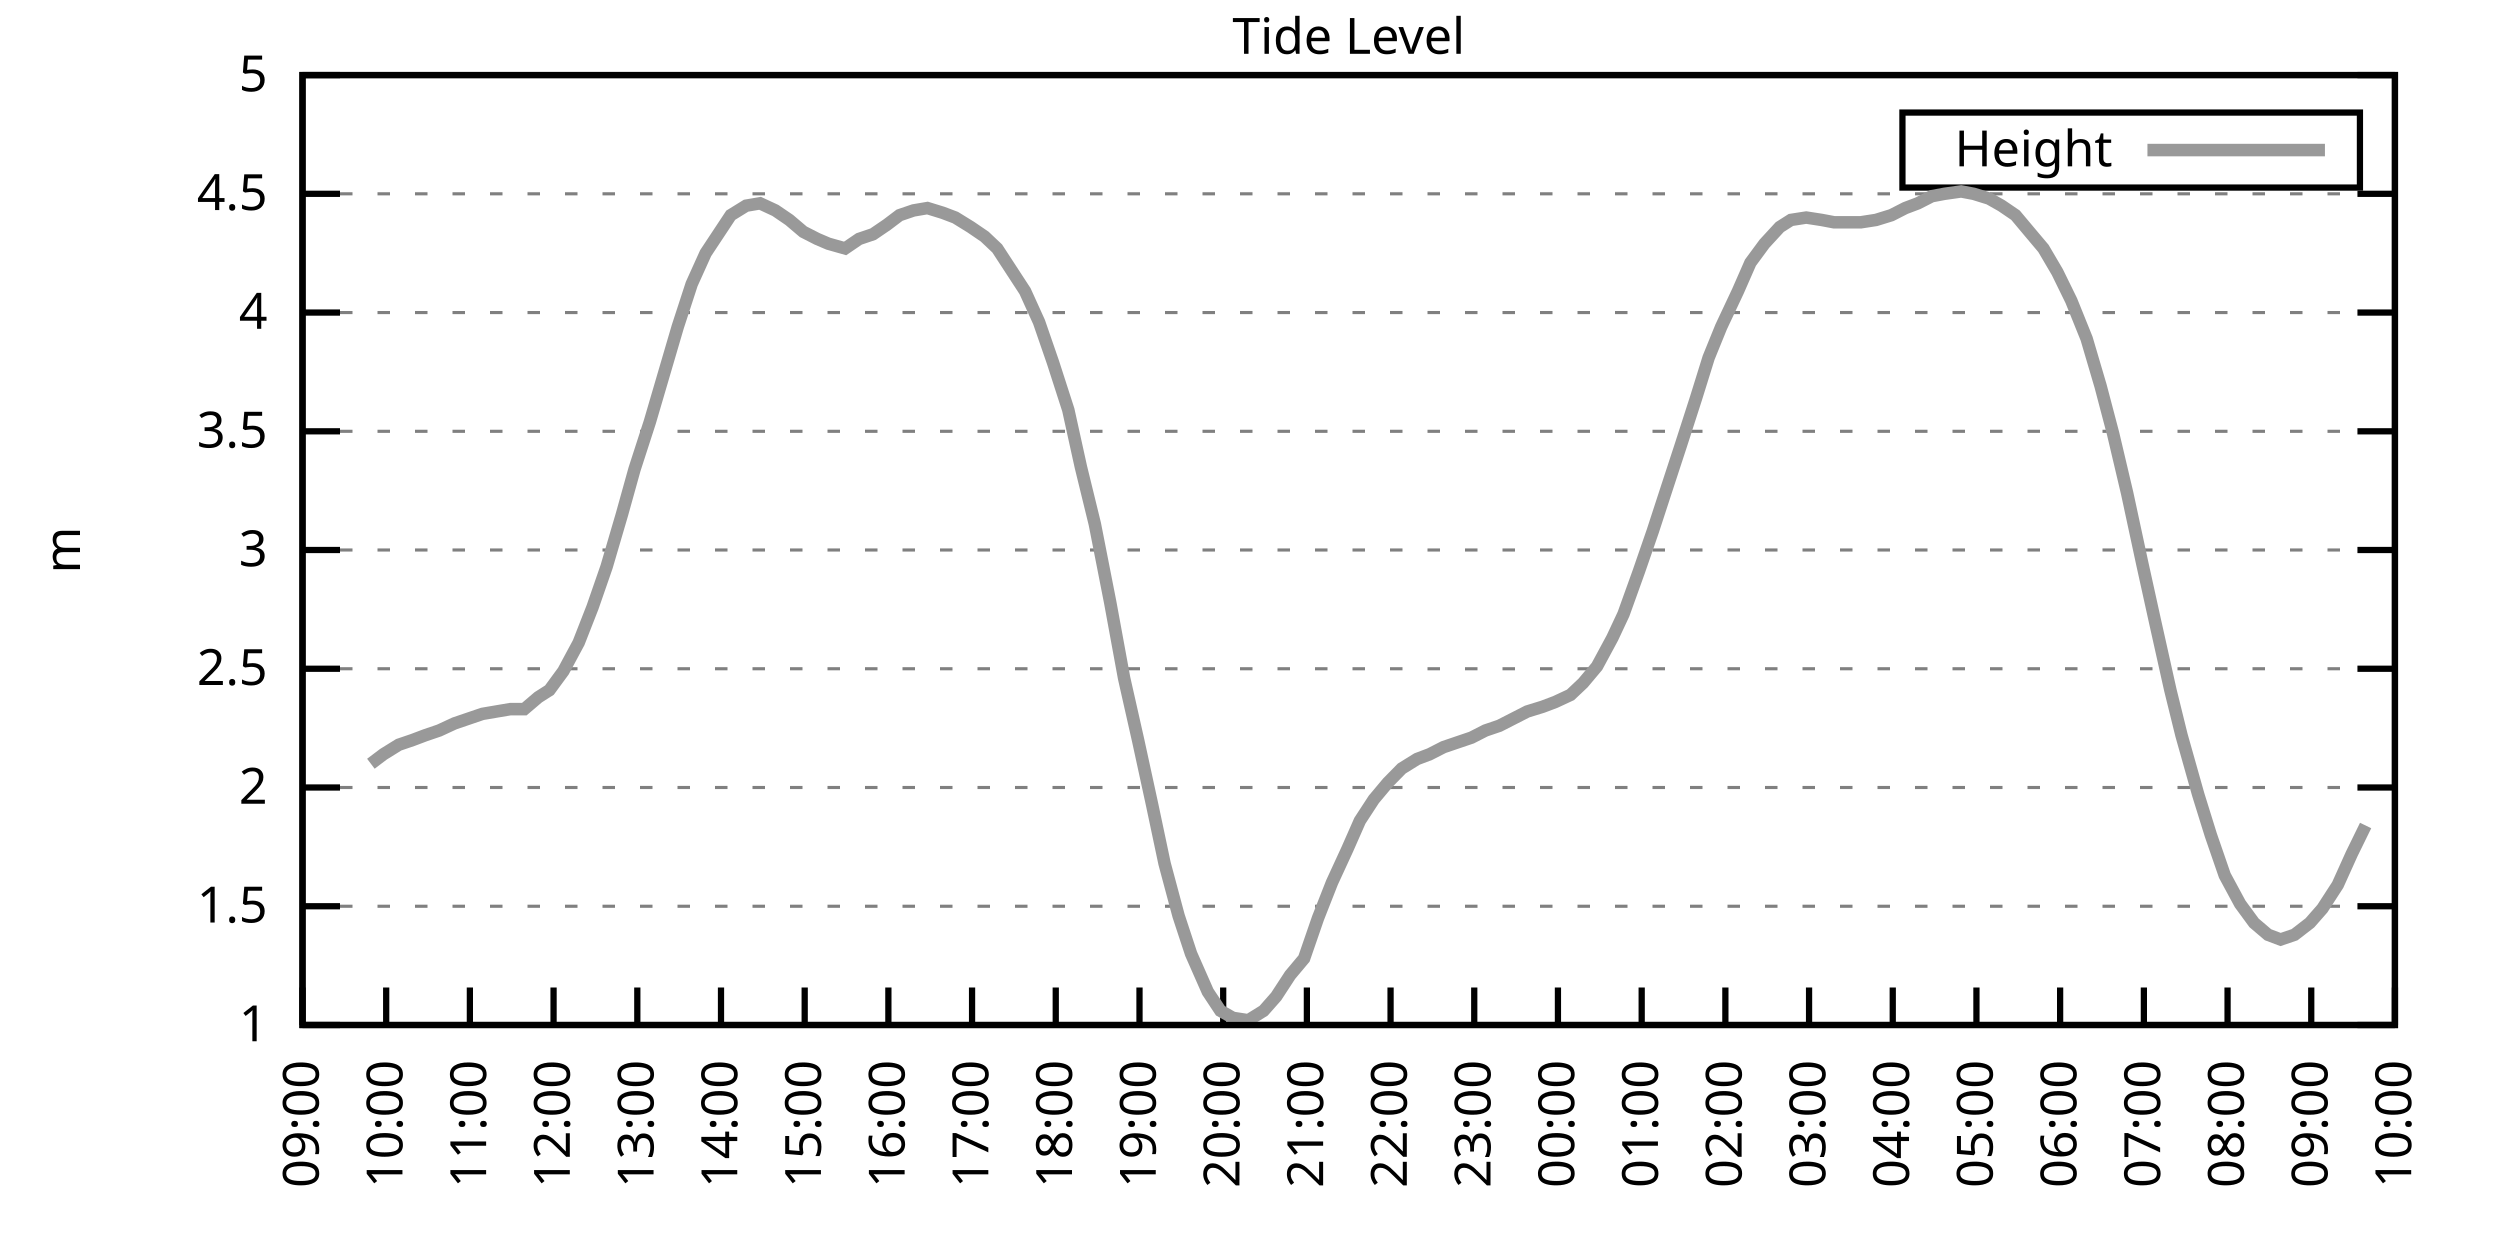
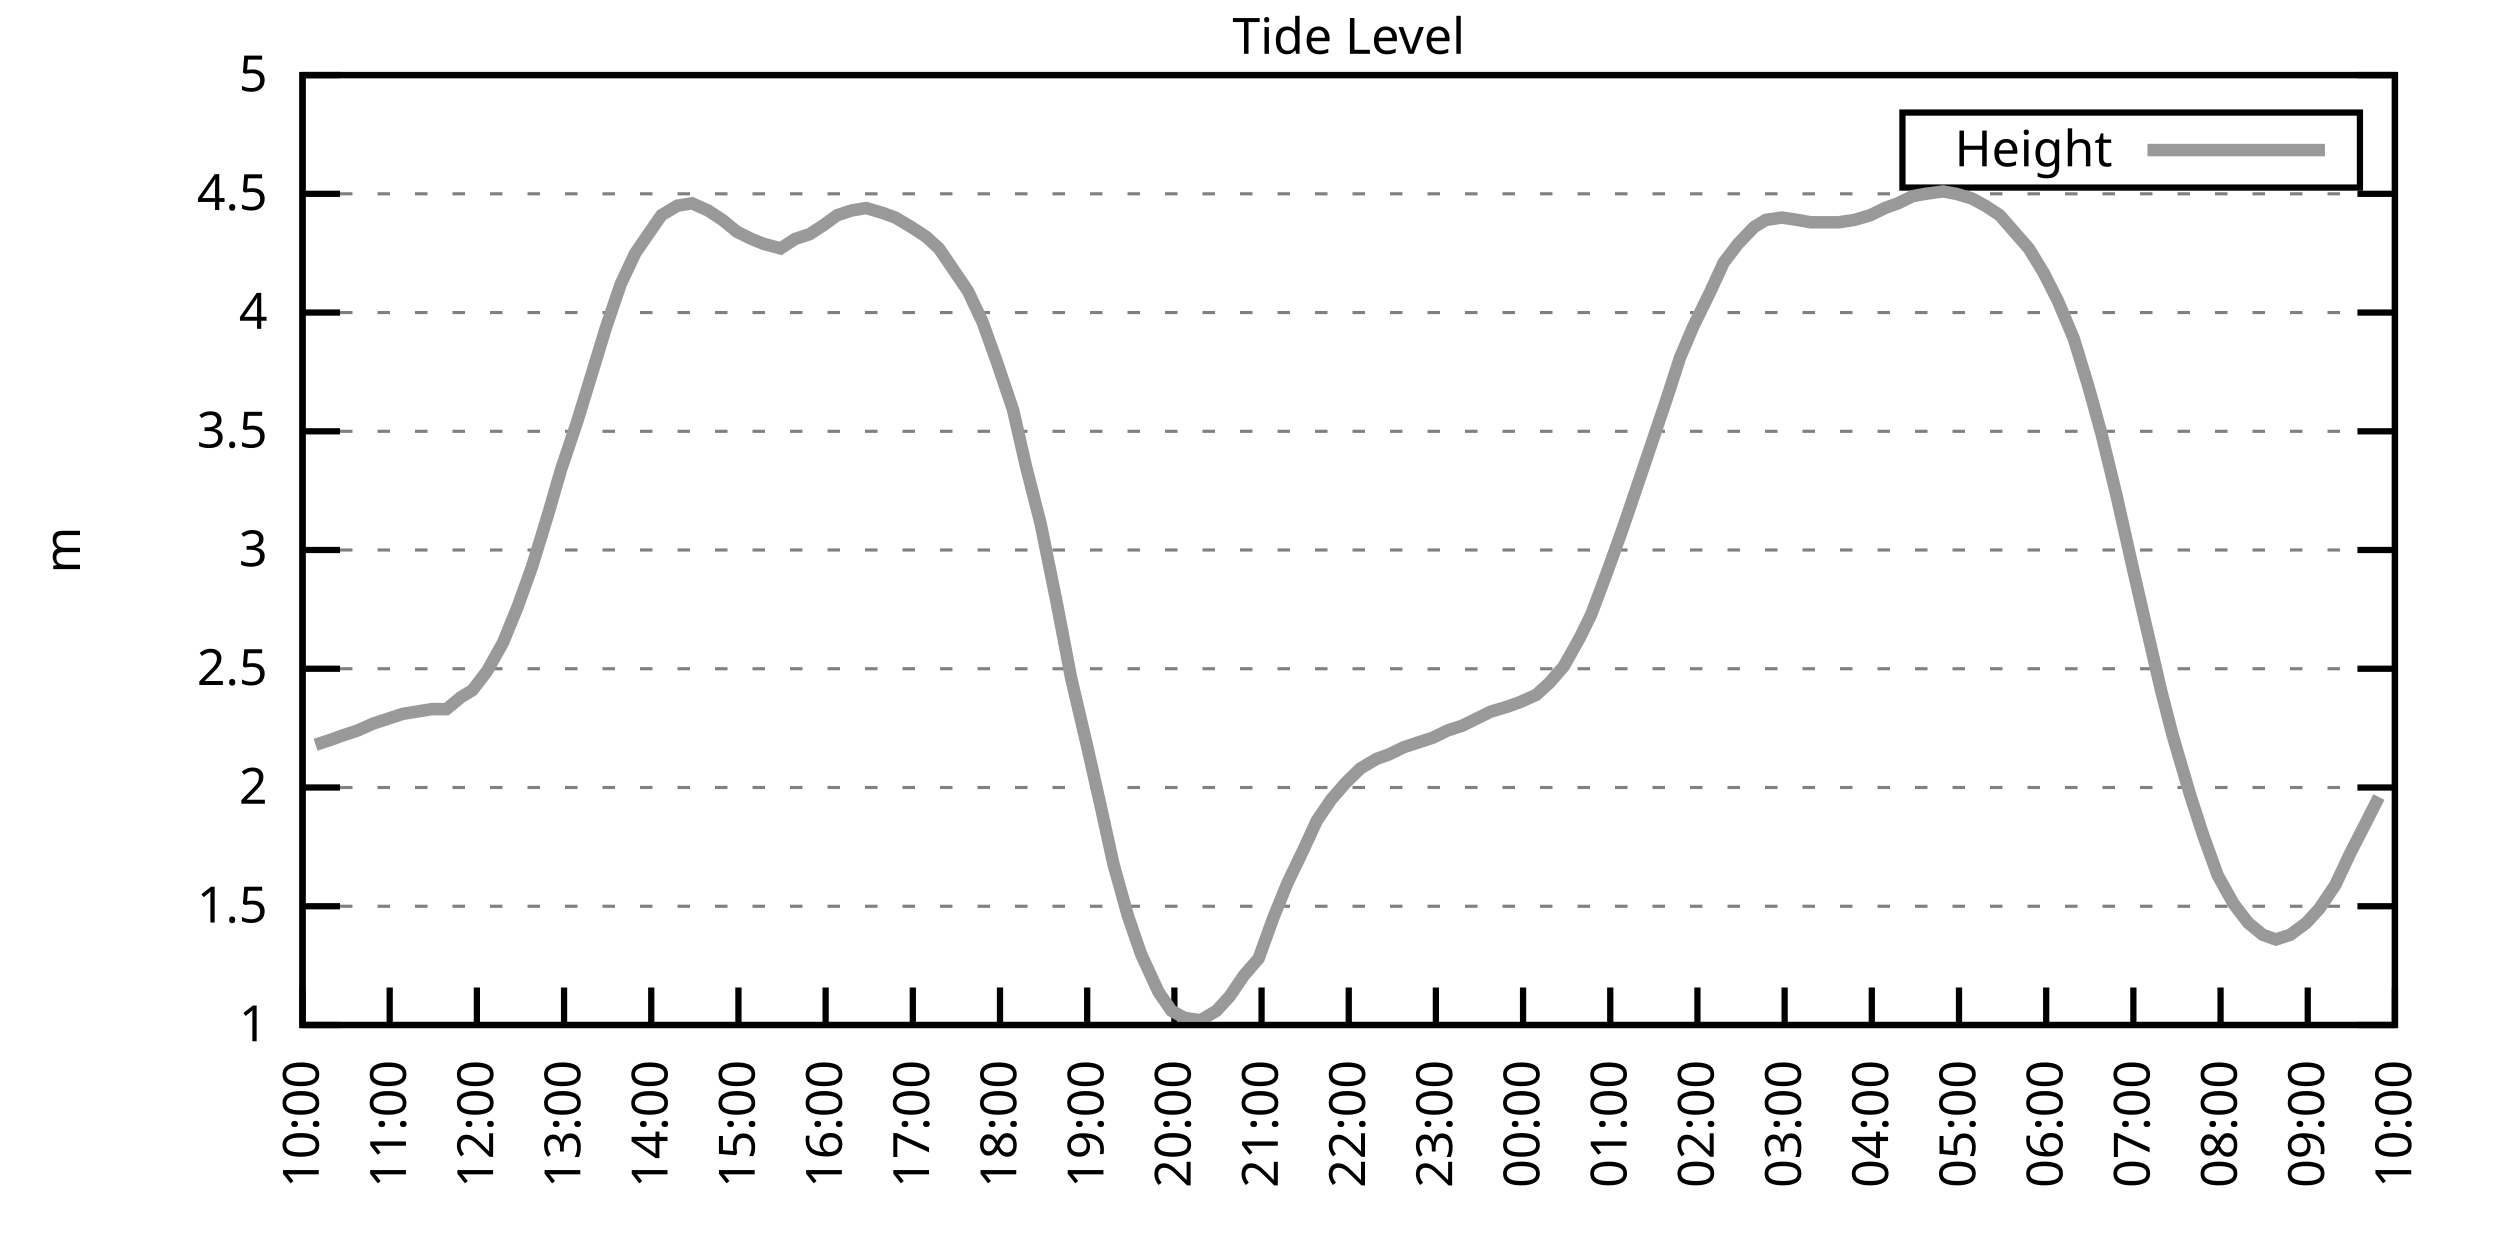
<svg xmlns="http://www.w3.org/2000/svg" xmlns:xlink="http://www.w3.org/1999/xlink" width="400" height="200" viewBox="0 0 400 200">
  <g id="gnuplot_canvas">
    <rect x="0" y="0" width="400" height="200" fill="none" />
    <defs>
      <circle id="gpDot" r="0.5" stroke-width="0.5" stroke="currentColor" />
      <path id="gpPt0" stroke-width="0.333" stroke="currentColor" d="M-1,0 h2 M0,-1 v2" />
      <path id="gpPt1" stroke-width="0.333" stroke="currentColor" d="M-1,-1 L1,1 M1,-1 L-1,1" />
      <path id="gpPt2" stroke-width="0.333" stroke="currentColor" d="M-1,0 L1,0 M0,-1 L0,1 M-1,-1 L1,1 M-1,1 L1,-1" />
      <rect id="gpPt3" stroke-width="0.333" stroke="currentColor" x="-1" y="-1" width="2" height="2" />
      <rect id="gpPt4" stroke-width="0.333" stroke="currentColor" fill="currentColor" x="-1" y="-1" width="2" height="2" />
      <circle id="gpPt5" stroke-width="0.333" stroke="currentColor" cx="0" cy="0" r="1" />
      <use xlink:href="#gpPt5" id="gpPt6" fill="currentColor" stroke="none" />
      <path id="gpPt7" stroke-width="0.333" stroke="currentColor" d="M0,-1.33 L-1.33,0.67 L1.33,0.67 z" />
      <use xlink:href="#gpPt7" id="gpPt8" fill="currentColor" stroke="none" />
      <use xlink:href="#gpPt7" id="gpPt9" stroke="currentColor" transform="rotate(180)" />
      <use xlink:href="#gpPt9" id="gpPt10" fill="currentColor" stroke="none" />
      <use xlink:href="#gpPt3" id="gpPt11" stroke="currentColor" transform="rotate(45)" />
      <use xlink:href="#gpPt11" id="gpPt12" fill="currentColor" stroke="none" />
      <path id="gpPt13" stroke-width="0.333" stroke="currentColor" d="M0,1.330 L1.265,0.411 L0.782,-1.067 L-0.782,-1.076 L-1.265,0.411 z" />
      <use xlink:href="#gpPt13" id="gpPt14" fill="currentColor" stroke="none" />
      <filter id="textbox" filterUnits="objectBoundingBox" x="0" y="0" height="1" width="1">
        <feFlood flood-color="white" flood-opacity="1" result="bgnd" />
        <feComposite in="SourceGraphic" in2="bgnd" operator="atop" />
      </filter>
      <filter id="greybox" filterUnits="objectBoundingBox" x="0" y="0" height="1" width="1">
        <feFlood flood-color="lightgrey" flood-opacity="1" result="grey" />
        <feComposite in="SourceGraphic" in2="grey" operator="atop" />
      </filter>
    </defs>
    <g fill="none" color="white" stroke="currentColor" stroke-width="1.00" stroke-linecap="butt" stroke-linejoin="miter">
</g>
    <g fill="none" color="black" stroke="currentColor" stroke-width="1.00" stroke-linecap="butt" stroke-linejoin="miter">
      <g stroke="none" shape-rendering="crispEdges">
        <polygon fill="rgb(255, 255, 255)" points="48.40,164.00 383.18,164.00 383.18,12.02 48.40,12.02 " />
      </g>
    </g>
    <g fill="none" color="black" stroke="currentColor" stroke-width="1.00" stroke-linecap="butt" stroke-linejoin="miter">
</g>
    <g fill="none" color="black" stroke="black" stroke-width="0.50" stroke-linecap="butt" stroke-linejoin="miter">
</g>
    <g fill="none" color="gray" stroke="currentColor" stroke-width="0.50" stroke-linecap="butt" stroke-linejoin="miter">
      <path stroke="gray" stroke-dasharray="2,4" class="gridline" d="M48.40,164.00 L383.19,164.00  " />
    </g>
    <g fill="none" color="gray" stroke="gray" stroke-width="1.00" stroke-linecap="butt" stroke-linejoin="miter">
</g>
    <g fill="none" color="black" stroke="currentColor" stroke-width="1.00" stroke-linecap="butt" stroke-linejoin="miter">
      <path stroke="black" d="M48.40,164.00 L54.40,164.00 M383.19,164.00 L377.19,164.00  " />
      <g transform="translate(42.80,166.60)" stroke="none" fill="black" font-family="Sans" font-size="8.00" text-anchor="end">
        <text>
          <tspan font-family="Sans"> 1</tspan>
        </text>
      </g>
    </g>
    <g fill="none" color="black" stroke="currentColor" stroke-width="1.00" stroke-linecap="butt" stroke-linejoin="miter">
</g>
    <g fill="none" color="black" stroke="black" stroke-width="0.50" stroke-linecap="butt" stroke-linejoin="miter">
</g>
    <g fill="none" color="gray" stroke="currentColor" stroke-width="0.50" stroke-linecap="butt" stroke-linejoin="miter">
      <path stroke="gray" stroke-dasharray="2,4" class="gridline" d="M48.40,145.00 L383.19,145.00  " />
    </g>
    <g fill="none" color="gray" stroke="gray" stroke-width="1.00" stroke-linecap="butt" stroke-linejoin="miter">
</g>
    <g fill="none" color="black" stroke="currentColor" stroke-width="1.00" stroke-linecap="butt" stroke-linejoin="miter">
      <path stroke="black" d="M48.40,145.00 L54.40,145.00 M383.19,145.00 L377.19,145.00  " />
      <g transform="translate(42.80,147.60)" stroke="none" fill="black" font-family="Sans" font-size="8.00" text-anchor="end">
        <text>
          <tspan font-family="Sans"> 1.5</tspan>
        </text>
      </g>
    </g>
    <g fill="none" color="black" stroke="currentColor" stroke-width="1.00" stroke-linecap="butt" stroke-linejoin="miter">
</g>
    <g fill="none" color="black" stroke="black" stroke-width="0.50" stroke-linecap="butt" stroke-linejoin="miter">
</g>
    <g fill="none" color="gray" stroke="currentColor" stroke-width="0.50" stroke-linecap="butt" stroke-linejoin="miter">
      <path stroke="gray" stroke-dasharray="2,4" class="gridline" d="M48.40,126.00 L383.19,126.00  " />
    </g>
    <g fill="none" color="gray" stroke="gray" stroke-width="1.00" stroke-linecap="butt" stroke-linejoin="miter">
</g>
    <g fill="none" color="black" stroke="currentColor" stroke-width="1.00" stroke-linecap="butt" stroke-linejoin="miter">
      <path stroke="black" d="M48.40,126.00 L54.40,126.00 M383.19,126.00 L377.19,126.00  " />
      <g transform="translate(42.80,128.60)" stroke="none" fill="black" font-family="Sans" font-size="8.00" text-anchor="end">
        <text>
          <tspan font-family="Sans"> 2</tspan>
        </text>
      </g>
    </g>
    <g fill="none" color="black" stroke="currentColor" stroke-width="1.00" stroke-linecap="butt" stroke-linejoin="miter">
</g>
    <g fill="none" color="black" stroke="black" stroke-width="0.50" stroke-linecap="butt" stroke-linejoin="miter">
</g>
    <g fill="none" color="gray" stroke="currentColor" stroke-width="0.50" stroke-linecap="butt" stroke-linejoin="miter">
      <path stroke="gray" stroke-dasharray="2,4" class="gridline" d="M48.40,107.00 L383.19,107.00  " />
    </g>
    <g fill="none" color="gray" stroke="gray" stroke-width="1.00" stroke-linecap="butt" stroke-linejoin="miter">
</g>
    <g fill="none" color="black" stroke="currentColor" stroke-width="1.00" stroke-linecap="butt" stroke-linejoin="miter">
      <path stroke="black" d="M48.40,107.00 L54.40,107.00 M383.19,107.00 L377.19,107.00  " />
      <g transform="translate(42.80,109.60)" stroke="none" fill="black" font-family="Sans" font-size="8.00" text-anchor="end">
        <text>
          <tspan font-family="Sans"> 2.5</tspan>
        </text>
      </g>
    </g>
    <g fill="none" color="black" stroke="currentColor" stroke-width="1.00" stroke-linecap="butt" stroke-linejoin="miter">
</g>
    <g fill="none" color="black" stroke="black" stroke-width="0.50" stroke-linecap="butt" stroke-linejoin="miter">
</g>
    <g fill="none" color="gray" stroke="currentColor" stroke-width="0.50" stroke-linecap="butt" stroke-linejoin="miter">
      <path stroke="gray" stroke-dasharray="2,4" class="gridline" d="M48.40,88.00 L383.19,88.00  " />
    </g>
    <g fill="none" color="gray" stroke="gray" stroke-width="1.00" stroke-linecap="butt" stroke-linejoin="miter">
</g>
    <g fill="none" color="black" stroke="currentColor" stroke-width="1.00" stroke-linecap="butt" stroke-linejoin="miter">
      <path stroke="black" d="M48.40,88.00 L54.40,88.00 M383.19,88.00 L377.19,88.00  " />
      <g transform="translate(42.80,90.60)" stroke="none" fill="black" font-family="Sans" font-size="8.00" text-anchor="end">
        <text>
          <tspan font-family="Sans"> 3</tspan>
        </text>
      </g>
    </g>
    <g fill="none" color="black" stroke="currentColor" stroke-width="1.00" stroke-linecap="butt" stroke-linejoin="miter">
</g>
    <g fill="none" color="black" stroke="black" stroke-width="0.50" stroke-linecap="butt" stroke-linejoin="miter">
</g>
    <g fill="none" color="gray" stroke="currentColor" stroke-width="0.50" stroke-linecap="butt" stroke-linejoin="miter">
      <path stroke="gray" stroke-dasharray="2,4" class="gridline" d="M48.40,69.01 L383.19,69.01  " />
    </g>
    <g fill="none" color="gray" stroke="gray" stroke-width="1.00" stroke-linecap="butt" stroke-linejoin="miter">
</g>
    <g fill="none" color="black" stroke="currentColor" stroke-width="1.00" stroke-linecap="butt" stroke-linejoin="miter">
      <path stroke="black" d="M48.40,69.01 L54.40,69.01 M383.19,69.01 L377.19,69.01  " />
      <g transform="translate(42.80,71.61)" stroke="none" fill="black" font-family="Sans" font-size="8.00" text-anchor="end">
        <text>
          <tspan font-family="Sans"> 3.5</tspan>
        </text>
      </g>
    </g>
    <g fill="none" color="black" stroke="currentColor" stroke-width="1.00" stroke-linecap="butt" stroke-linejoin="miter">
</g>
    <g fill="none" color="black" stroke="black" stroke-width="0.50" stroke-linecap="butt" stroke-linejoin="miter">
</g>
    <g fill="none" color="gray" stroke="currentColor" stroke-width="0.50" stroke-linecap="butt" stroke-linejoin="miter">
      <path stroke="gray" stroke-dasharray="2,4" class="gridline" d="M48.40,50.01 L383.19,50.01  " />
    </g>
    <g fill="none" color="gray" stroke="gray" stroke-width="1.00" stroke-linecap="butt" stroke-linejoin="miter">
</g>
    <g fill="none" color="black" stroke="currentColor" stroke-width="1.00" stroke-linecap="butt" stroke-linejoin="miter">
      <path stroke="black" d="M48.40,50.01 L54.40,50.01 M383.19,50.01 L377.19,50.01  " />
      <g transform="translate(42.80,52.61)" stroke="none" fill="black" font-family="Sans" font-size="8.00" text-anchor="end">
        <text>
          <tspan font-family="Sans"> 4</tspan>
        </text>
      </g>
    </g>
    <g fill="none" color="black" stroke="currentColor" stroke-width="1.00" stroke-linecap="butt" stroke-linejoin="miter">
</g>
    <g fill="none" color="black" stroke="black" stroke-width="0.50" stroke-linecap="butt" stroke-linejoin="miter">
</g>
    <g fill="none" color="gray" stroke="currentColor" stroke-width="0.50" stroke-linecap="butt" stroke-linejoin="miter">
      <path stroke="gray" stroke-dasharray="2,4" class="gridline" d="M48.40,31.01 L383.19,31.01  " />
    </g>
    <g fill="none" color="gray" stroke="gray" stroke-width="1.00" stroke-linecap="butt" stroke-linejoin="miter">
</g>
    <g fill="none" color="black" stroke="currentColor" stroke-width="1.00" stroke-linecap="butt" stroke-linejoin="miter">
      <path stroke="black" d="M48.40,31.01 L54.40,31.01 M383.19,31.01 L377.19,31.01  " />
      <g transform="translate(42.80,33.61)" stroke="none" fill="black" font-family="Sans" font-size="8.00" text-anchor="end">
        <text>
          <tspan font-family="Sans"> 4.5</tspan>
        </text>
      </g>
    </g>
    <g fill="none" color="black" stroke="currentColor" stroke-width="1.00" stroke-linecap="butt" stroke-linejoin="miter">
</g>
    <g fill="none" color="black" stroke="black" stroke-width="0.50" stroke-linecap="butt" stroke-linejoin="miter">
</g>
    <g fill="none" color="gray" stroke="currentColor" stroke-width="0.50" stroke-linecap="butt" stroke-linejoin="miter">
      <path stroke="gray" stroke-dasharray="2,4" class="gridline" d="M48.40,12.01 L383.19,12.01  " />
    </g>
    <g fill="none" color="gray" stroke="gray" stroke-width="1.00" stroke-linecap="butt" stroke-linejoin="miter">
</g>
    <g fill="none" color="black" stroke="currentColor" stroke-width="1.00" stroke-linecap="butt" stroke-linejoin="miter">
      <path stroke="black" d="M48.40,12.01 L54.40,12.01 M383.19,12.01 L377.19,12.01  " />
      <g transform="translate(42.80,14.61)" stroke="none" fill="black" font-family="Sans" font-size="8.00" text-anchor="end">
        <text>
          <tspan font-family="Sans"> 5</tspan>
        </text>
      </g>
    </g>
    <g fill="none" color="black" stroke="currentColor" stroke-width="1.00" stroke-linecap="butt" stroke-linejoin="miter">
      <path stroke="black" d="M48.40,164.00 L48.40,158.00  " />
      <g transform="translate(51.00,169.60) rotate(270.00)" stroke="none" fill="black" font-family="Sans" font-size="8.00" text-anchor="end">
        <text>
-           <tspan font-family="Sans">09:00</tspan>
-         </text>
-       </g>
-     </g>
-     <g fill="none" color="black" stroke="currentColor" stroke-width="1.00" stroke-linecap="butt" stroke-linejoin="miter">
-       <path stroke="black" d="M61.79,164.00 L61.79,158.00  " />
-       <g transform="translate(64.39,169.60) rotate(270.00)" stroke="none" fill="black" font-family="Sans" font-size="8.00" text-anchor="end">
-         <text>
          <tspan font-family="Sans">10:00</tspan>
        </text>
      </g>
    </g>
    <g fill="none" color="black" stroke="currentColor" stroke-width="1.00" stroke-linecap="butt" stroke-linejoin="miter">
-       <path stroke="black" d="M75.18,164.00 L75.18,158.00  " />
-       <g transform="translate(77.78,169.60) rotate(270.00)" stroke="none" fill="black" font-family="Sans" font-size="8.00" text-anchor="end">
+       <path stroke="black" d="M62.35,164.00 L62.35,158.00  " />
+       <g transform="translate(64.95,169.60) rotate(270.00)" stroke="none" fill="black" font-family="Sans" font-size="8.00" text-anchor="end">
        <text>
          <tspan font-family="Sans">11:00</tspan>
        </text>
      </g>
    </g>
    <g fill="none" color="black" stroke="currentColor" stroke-width="1.00" stroke-linecap="butt" stroke-linejoin="miter">
-       <path stroke="black" d="M88.57,164.00 L88.57,158.00  " />
-       <g transform="translate(91.17,169.60) rotate(270.00)" stroke="none" fill="black" font-family="Sans" font-size="8.00" text-anchor="end">
+       <path stroke="black" d="M76.30,164.00 L76.30,158.00  " />
+       <g transform="translate(78.90,169.60) rotate(270.00)" stroke="none" fill="black" font-family="Sans" font-size="8.00" text-anchor="end">
        <text>
          <tspan font-family="Sans">12:00</tspan>
        </text>
      </g>
    </g>
    <g fill="none" color="black" stroke="currentColor" stroke-width="1.00" stroke-linecap="butt" stroke-linejoin="miter">
-       <path stroke="black" d="M101.97,164.00 L101.97,158.00  " />
-       <g transform="translate(104.57,169.60) rotate(270.00)" stroke="none" fill="black" font-family="Sans" font-size="8.00" text-anchor="end">
+       <path stroke="black" d="M90.25,164.00 L90.25,158.00  " />
+       <g transform="translate(92.85,169.60) rotate(270.00)" stroke="none" fill="black" font-family="Sans" font-size="8.00" text-anchor="end">
        <text>
          <tspan font-family="Sans">13:00</tspan>
        </text>
      </g>
    </g>
    <g fill="none" color="black" stroke="currentColor" stroke-width="1.00" stroke-linecap="butt" stroke-linejoin="miter">
-       <path stroke="black" d="M115.36,164.00 L115.36,158.00  " />
-       <g transform="translate(117.96,169.60) rotate(270.00)" stroke="none" fill="black" font-family="Sans" font-size="8.00" text-anchor="end">
+       <path stroke="black" d="M104.20,164.00 L104.20,158.00  " />
+       <g transform="translate(106.80,169.60) rotate(270.00)" stroke="none" fill="black" font-family="Sans" font-size="8.00" text-anchor="end">
        <text>
          <tspan font-family="Sans">14:00</tspan>
        </text>
      </g>
    </g>
    <g fill="none" color="black" stroke="currentColor" stroke-width="1.00" stroke-linecap="butt" stroke-linejoin="miter">
-       <path stroke="black" d="M128.75,164.00 L128.75,158.00  " />
-       <g transform="translate(131.35,169.60) rotate(270.00)" stroke="none" fill="black" font-family="Sans" font-size="8.00" text-anchor="end">
+       <path stroke="black" d="M118.15,164.00 L118.15,158.00  " />
+       <g transform="translate(120.75,169.60) rotate(270.00)" stroke="none" fill="black" font-family="Sans" font-size="8.00" text-anchor="end">
        <text>
          <tspan font-family="Sans">15:00</tspan>
        </text>
      </g>
    </g>
    <g fill="none" color="black" stroke="currentColor" stroke-width="1.00" stroke-linecap="butt" stroke-linejoin="miter">
-       <path stroke="black" d="M142.14,164.00 L142.14,158.00  " />
-       <g transform="translate(144.74,169.60) rotate(270.00)" stroke="none" fill="black" font-family="Sans" font-size="8.00" text-anchor="end">
+       <path stroke="black" d="M132.10,164.00 L132.10,158.00  " />
+       <g transform="translate(134.70,169.60) rotate(270.00)" stroke="none" fill="black" font-family="Sans" font-size="8.00" text-anchor="end">
        <text>
          <tspan font-family="Sans">16:00</tspan>
        </text>
      </g>
    </g>
    <g fill="none" color="black" stroke="currentColor" stroke-width="1.00" stroke-linecap="butt" stroke-linejoin="miter">
-       <path stroke="black" d="M155.53,164.00 L155.53,158.00  " />
-       <g transform="translate(158.13,169.60) rotate(270.00)" stroke="none" fill="black" font-family="Sans" font-size="8.00" text-anchor="end">
+       <path stroke="black" d="M146.05,164.00 L146.05,158.00  " />
+       <g transform="translate(148.65,169.60) rotate(270.00)" stroke="none" fill="black" font-family="Sans" font-size="8.00" text-anchor="end">
        <text>
          <tspan font-family="Sans">17:00</tspan>
        </text>
      </g>
    </g>
    <g fill="none" color="black" stroke="currentColor" stroke-width="1.00" stroke-linecap="butt" stroke-linejoin="miter">
-       <path stroke="black" d="M168.92,164.00 L168.92,158.00  " />
-       <g transform="translate(171.52,169.60) rotate(270.00)" stroke="none" fill="black" font-family="Sans" font-size="8.00" text-anchor="end">
+       <path stroke="black" d="M160.00,164.00 L160.00,158.00  " />
+       <g transform="translate(162.60,169.60) rotate(270.00)" stroke="none" fill="black" font-family="Sans" font-size="8.00" text-anchor="end">
        <text>
          <tspan font-family="Sans">18:00</tspan>
        </text>
      </g>
    </g>
    <g fill="none" color="black" stroke="currentColor" stroke-width="1.00" stroke-linecap="butt" stroke-linejoin="miter">
-       <path stroke="black" d="M182.32,164.00 L182.32,158.00  " />
-       <g transform="translate(184.92,169.60) rotate(270.00)" stroke="none" fill="black" font-family="Sans" font-size="8.00" text-anchor="end">
+       <path stroke="black" d="M173.95,164.00 L173.95,158.00  " />
+       <g transform="translate(176.55,169.60) rotate(270.00)" stroke="none" fill="black" font-family="Sans" font-size="8.00" text-anchor="end">
        <text>
          <tspan font-family="Sans">19:00</tspan>
        </text>
      </g>
    </g>
    <g fill="none" color="black" stroke="currentColor" stroke-width="1.00" stroke-linecap="butt" stroke-linejoin="miter">
-       <path stroke="black" d="M195.71,164.00 L195.71,158.00  " />
-       <g transform="translate(198.31,169.60) rotate(270.00)" stroke="none" fill="black" font-family="Sans" font-size="8.00" text-anchor="end">
+       <path stroke="black" d="M187.90,164.00 L187.90,158.00  " />
+       <g transform="translate(190.50,169.60) rotate(270.00)" stroke="none" fill="black" font-family="Sans" font-size="8.00" text-anchor="end">
        <text>
          <tspan font-family="Sans">20:00</tspan>
        </text>
      </g>
    </g>
    <g fill="none" color="black" stroke="currentColor" stroke-width="1.00" stroke-linecap="butt" stroke-linejoin="miter">
-       <path stroke="black" d="M209.10,164.00 L209.10,158.00  " />
-       <g transform="translate(211.70,169.60) rotate(270.00)" stroke="none" fill="black" font-family="Sans" font-size="8.00" text-anchor="end">
+       <path stroke="black" d="M201.85,164.00 L201.85,158.00  " />
+       <g transform="translate(204.45,169.60) rotate(270.00)" stroke="none" fill="black" font-family="Sans" font-size="8.00" text-anchor="end">
        <text>
          <tspan font-family="Sans">21:00</tspan>
        </text>
      </g>
    </g>
    <g fill="none" color="black" stroke="currentColor" stroke-width="1.00" stroke-linecap="butt" stroke-linejoin="miter">
-       <path stroke="black" d="M222.49,164.00 L222.49,158.00  " />
-       <g transform="translate(225.09,169.60) rotate(270.00)" stroke="none" fill="black" font-family="Sans" font-size="8.00" text-anchor="end">
+       <path stroke="black" d="M215.80,164.00 L215.80,158.00  " />
+       <g transform="translate(218.40,169.60) rotate(270.00)" stroke="none" fill="black" font-family="Sans" font-size="8.00" text-anchor="end">
        <text>
          <tspan font-family="Sans">22:00</tspan>
        </text>
      </g>
    </g>
    <g fill="none" color="black" stroke="currentColor" stroke-width="1.00" stroke-linecap="butt" stroke-linejoin="miter">
-       <path stroke="black" d="M235.88,164.00 L235.88,158.00  " />
-       <g transform="translate(238.48,169.60) rotate(270.00)" stroke="none" fill="black" font-family="Sans" font-size="8.00" text-anchor="end">
+       <path stroke="black" d="M229.74,164.00 L229.74,158.00  " />
+       <g transform="translate(232.34,169.60) rotate(270.00)" stroke="none" fill="black" font-family="Sans" font-size="8.00" text-anchor="end">
        <text>
          <tspan font-family="Sans">23:00</tspan>
        </text>
      </g>
    </g>
    <g fill="none" color="black" stroke="currentColor" stroke-width="1.00" stroke-linecap="butt" stroke-linejoin="miter">
-       <path stroke="black" d="M249.27,164.00 L249.27,158.00  " />
-       <g transform="translate(251.87,169.60) rotate(270.00)" stroke="none" fill="black" font-family="Sans" font-size="8.00" text-anchor="end">
+       <path stroke="black" d="M243.69,164.00 L243.69,158.00  " />
+       <g transform="translate(246.29,169.60) rotate(270.00)" stroke="none" fill="black" font-family="Sans" font-size="8.00" text-anchor="end">
        <text>
          <tspan font-family="Sans">00:00</tspan>
        </text>
      </g>
    </g>
    <g fill="none" color="black" stroke="currentColor" stroke-width="1.00" stroke-linecap="butt" stroke-linejoin="miter">
-       <path stroke="black" d="M262.67,164.00 L262.67,158.00  " />
-       <g transform="translate(265.27,169.60) rotate(270.00)" stroke="none" fill="black" font-family="Sans" font-size="8.00" text-anchor="end">
+       <path stroke="black" d="M257.64,164.00 L257.64,158.00  " />
+       <g transform="translate(260.24,169.60) rotate(270.00)" stroke="none" fill="black" font-family="Sans" font-size="8.00" text-anchor="end">
        <text>
          <tspan font-family="Sans">01:00</tspan>
        </text>
      </g>
    </g>
    <g fill="none" color="black" stroke="currentColor" stroke-width="1.00" stroke-linecap="butt" stroke-linejoin="miter">
-       <path stroke="black" d="M276.06,164.00 L276.06,158.00  " />
-       <g transform="translate(278.66,169.60) rotate(270.00)" stroke="none" fill="black" font-family="Sans" font-size="8.00" text-anchor="end">
+       <path stroke="black" d="M271.59,164.00 L271.59,158.00  " />
+       <g transform="translate(274.19,169.60) rotate(270.00)" stroke="none" fill="black" font-family="Sans" font-size="8.00" text-anchor="end">
        <text>
          <tspan font-family="Sans">02:00</tspan>
        </text>
      </g>
    </g>
    <g fill="none" color="black" stroke="currentColor" stroke-width="1.00" stroke-linecap="butt" stroke-linejoin="miter">
-       <path stroke="black" d="M289.45,164.00 L289.45,158.00  " />
-       <g transform="translate(292.05,169.60) rotate(270.00)" stroke="none" fill="black" font-family="Sans" font-size="8.00" text-anchor="end">
+       <path stroke="black" d="M285.54,164.00 L285.54,158.00  " />
+       <g transform="translate(288.14,169.60) rotate(270.00)" stroke="none" fill="black" font-family="Sans" font-size="8.00" text-anchor="end">
        <text>
          <tspan font-family="Sans">03:00</tspan>
        </text>
      </g>
    </g>
    <g fill="none" color="black" stroke="currentColor" stroke-width="1.00" stroke-linecap="butt" stroke-linejoin="miter">
-       <path stroke="black" d="M302.84,164.00 L302.84,158.00  " />
-       <g transform="translate(305.44,169.60) rotate(270.00)" stroke="none" fill="black" font-family="Sans" font-size="8.00" text-anchor="end">
+       <path stroke="black" d="M299.49,164.00 L299.49,158.00  " />
+       <g transform="translate(302.09,169.60) rotate(270.00)" stroke="none" fill="black" font-family="Sans" font-size="8.00" text-anchor="end">
        <text>
          <tspan font-family="Sans">04:00</tspan>
        </text>
      </g>
    </g>
    <g fill="none" color="black" stroke="currentColor" stroke-width="1.00" stroke-linecap="butt" stroke-linejoin="miter">
-       <path stroke="black" d="M316.23,164.00 L316.23,158.00  " />
-       <g transform="translate(318.83,169.60) rotate(270.00)" stroke="none" fill="black" font-family="Sans" font-size="8.00" text-anchor="end">
+       <path stroke="black" d="M313.44,164.00 L313.44,158.00  " />
+       <g transform="translate(316.04,169.60) rotate(270.00)" stroke="none" fill="black" font-family="Sans" font-size="8.00" text-anchor="end">
        <text>
          <tspan font-family="Sans">05:00</tspan>
        </text>
      </g>
    </g>
    <g fill="none" color="black" stroke="currentColor" stroke-width="1.00" stroke-linecap="butt" stroke-linejoin="miter">
-       <path stroke="black" d="M329.62,164.00 L329.62,158.00  " />
-       <g transform="translate(332.22,169.60) rotate(270.00)" stroke="none" fill="black" font-family="Sans" font-size="8.00" text-anchor="end">
+       <path stroke="black" d="M327.39,164.00 L327.39,158.00  " />
+       <g transform="translate(329.99,169.60) rotate(270.00)" stroke="none" fill="black" font-family="Sans" font-size="8.00" text-anchor="end">
        <text>
          <tspan font-family="Sans">06:00</tspan>
        </text>
      </g>
    </g>
    <g fill="none" color="black" stroke="currentColor" stroke-width="1.00" stroke-linecap="butt" stroke-linejoin="miter">
-       <path stroke="black" d="M343.02,164.00 L343.02,158.00  " />
-       <g transform="translate(345.62,169.60) rotate(270.00)" stroke="none" fill="black" font-family="Sans" font-size="8.00" text-anchor="end">
+       <path stroke="black" d="M341.34,164.00 L341.34,158.00  " />
+       <g transform="translate(343.94,169.60) rotate(270.00)" stroke="none" fill="black" font-family="Sans" font-size="8.00" text-anchor="end">
        <text>
          <tspan font-family="Sans">07:00</tspan>
        </text>
      </g>
    </g>
    <g fill="none" color="black" stroke="currentColor" stroke-width="1.00" stroke-linecap="butt" stroke-linejoin="miter">
-       <path stroke="black" d="M356.41,164.00 L356.41,158.00  " />
-       <g transform="translate(359.01,169.60) rotate(270.00)" stroke="none" fill="black" font-family="Sans" font-size="8.00" text-anchor="end">
+       <path stroke="black" d="M355.29,164.00 L355.29,158.00  " />
+       <g transform="translate(357.89,169.60) rotate(270.00)" stroke="none" fill="black" font-family="Sans" font-size="8.00" text-anchor="end">
        <text>
          <tspan font-family="Sans">08:00</tspan>
        </text>
      </g>
    </g>
    <g fill="none" color="black" stroke="currentColor" stroke-width="1.00" stroke-linecap="butt" stroke-linejoin="miter">
-       <path stroke="black" d="M369.80,164.00 L369.80,158.00  " />
-       <g transform="translate(372.40,169.60) rotate(270.00)" stroke="none" fill="black" font-family="Sans" font-size="8.00" text-anchor="end">
+       <path stroke="black" d="M369.24,164.00 L369.24,158.00  " />
+       <g transform="translate(371.84,169.60) rotate(270.00)" stroke="none" fill="black" font-family="Sans" font-size="8.00" text-anchor="end">
        <text>
          <tspan font-family="Sans">09:00</tspan>
        </text>
      </g>
    </g>
    <g fill="none" color="black" stroke="currentColor" stroke-width="1.00" stroke-linecap="butt" stroke-linejoin="miter">
      <path stroke="black" d="M383.19,164.00 L383.19,158.00  " />
      <g transform="translate(385.79,169.60) rotate(270.00)" stroke="none" fill="black" font-family="Sans" font-size="8.00" text-anchor="end">
        <text>
          <tspan font-family="Sans">10:00</tspan>
        </text>
      </g>
    </g>
    <g fill="none" color="black" stroke="currentColor" stroke-width="1.00" stroke-linecap="butt" stroke-linejoin="miter">
</g>
    <g fill="none" color="black" stroke="currentColor" stroke-width="1.00" stroke-linecap="butt" stroke-linejoin="miter">
      <path stroke="black" d="M48.40,12.01 L48.40,164.00 L383.19,164.00 L383.19,12.01 L48.40,12.01 Z  " />
    </g>
    <g fill="none" color="black" stroke="currentColor" stroke-width="1.00" stroke-linecap="butt" stroke-linejoin="miter">
</g>
    <g fill="none" color="black" stroke="currentColor" stroke-width="1.00" stroke-linecap="butt" stroke-linejoin="miter">
      <path stroke="black" d="M304.39,30.01 L304.39,18.01 L377.59,18.01 L377.59,30.01 L304.39,30.01 Z  " />
    </g>
    <g id="Tide_level_plot_1">
      <g fill="none" color="white" stroke="black" stroke-width="2.00" stroke-linecap="butt" stroke-linejoin="miter">
</g>
      <g fill="none" color="black" stroke="currentColor" stroke-width="2.00" stroke-linecap="butt" stroke-linejoin="miter">
        <g transform="translate(337.99,26.61)" stroke="none" fill="black" font-family="Sans" font-size="8.00" text-anchor="end">
          <text>
            <tspan font-family="Sans">Height</tspan>
          </text>
        </g>
      </g>
      <g fill="none" color="black" stroke="currentColor" stroke-width="2.00" stroke-linecap="butt" stroke-linejoin="miter">
-         <path stroke="rgb(153, 153, 153)" d="M343.59,24.01 L371.99,24.01 M59.34,122.20 L61.35,120.68 L63.80,119.16 L66.03,118.40 L68.04,117.64 L70.27,116.88   L72.73,115.74 L74.96,114.98 L77.19,114.22 L79.42,113.84 L81.66,113.46 L83.89,113.46 L86.12,111.56 L87.91,110.42   L90.14,107.38 L92.59,102.82 L94.82,97.12 L97.06,90.66 L99.51,82.31 L101.52,75.09 L103.98,67.49 L106.21,59.89   L108.44,52.29 L110.67,45.45 L112.90,40.51 L114.91,37.47 L116.92,34.43 L119.38,32.91 L121.61,32.53 L124.06,33.67   L126.29,35.19 L128.53,37.09 L130.76,38.23 L132.54,38.99 L135.22,39.75 L137.45,38.23 L139.69,37.47 L141.92,35.95   L143.93,34.43 L146.16,33.67 L148.39,33.29 L150.85,34.05 L152.85,34.81 L155.31,36.33 L157.54,37.85 L159.55,39.75   L161.78,43.17 L164.01,46.59 L166.25,51.53 L168.48,57.99 L170.93,65.59 L172.94,74.71 L175.17,83.83 L177.63,96.36   L179.86,108.52 L182.09,118.40 L184.32,128.66 L186.33,138.16 L188.57,146.52 L190.57,152.60 L193.25,158.68 L195.26,161.72   L197.27,162.86 L199.73,163.24 L202.18,161.72 L204.19,159.44 L206.42,156.02 L208.65,153.36 L210.88,146.90 L213.12,141.20   L215.57,135.88 L217.58,131.32 L219.81,127.90 L222.04,125.24 L224.28,122.96 L226.73,121.44 L228.74,120.68 L230.97,119.54   L233.20,118.78 L235.44,118.02 L237.67,116.88 L239.90,116.12 L242.13,114.98 L244.36,113.84 L246.82,113.08 L248.83,112.32   L251.28,111.18 L253.29,109.28 L255.52,106.62 L257.98,102.06 L259.76,98.26 L262.22,91.42 L264.45,84.97 L266.68,78.13   L268.92,71.29 L271.37,63.69 L273.38,57.23 L275.39,52.29 L278.07,46.59 L280.07,42.03 L282.31,38.99 L284.76,36.33   L286.55,35.19 L289.00,34.81 L291.46,35.19 L293.47,35.57 L295.70,35.57 L297.71,35.57 L300.16,35.19 L302.62,34.43   L304.85,33.29 L306.86,32.53 L309.09,31.39 L311.10,31.01 L313.78,30.63 L315.79,31.01 L318.24,31.77 L320.25,32.91   L322.48,34.43 L324.71,37.09 L326.95,39.75 L329.18,43.55 L331.41,48.11 L333.86,54.19 L336.10,61.79 L338.10,69.39   L340.34,78.89 L342.79,90.28 L344.80,99.40 L347.26,110.42 L349.04,117.64 L351.72,127.14 L353.73,133.60 L355.96,140.06   L358.42,144.62 L360.65,147.66 L362.88,149.56 L364.89,150.32 L367.12,149.56 L369.58,147.66 L371.58,145.38 L374.04,141.58   L376.27,136.64 L378.50,132.08  " />
+         <path stroke="rgb(153, 153, 153)" d="M343.59,24.01 L371.99,24.01 M50.49,119.16 L52.82,118.40 L54.91,117.64 L57.23,116.88 L59.79,115.74 L62.12,114.98   L64.44,114.22 L66.77,113.84 L69.09,113.46 L71.42,113.46 L73.74,111.56 L75.60,110.42 L77.93,107.38 L80.48,102.82   L82.81,97.12 L85.13,90.66 L87.69,82.31 L89.78,75.09 L92.34,67.49 L94.67,59.89 L96.99,52.29 L99.32,45.45   L101.64,40.51 L103.73,37.47 L105.83,34.43 L108.38,32.91 L110.71,32.53 L113.27,33.67 L115.59,35.19 L117.92,37.09   L120.24,38.23 L122.10,38.99 L124.89,39.75 L127.22,38.23 L129.54,37.47 L131.87,35.95 L133.96,34.43 L136.28,33.67   L138.61,33.29 L141.16,34.05 L143.26,34.81 L145.81,36.33 L148.14,37.85 L150.23,39.75 L152.56,43.17 L154.88,46.59   L157.21,51.53 L159.53,57.99 L162.09,65.59 L164.18,74.71 L166.51,83.83 L169.06,96.36 L171.39,108.52 L173.71,118.40   L176.04,128.66 L178.13,138.16 L180.46,146.52 L182.55,152.60 L185.34,158.68 L187.43,161.72 L189.52,162.86 L192.08,163.24   L194.64,161.72 L196.73,159.44 L199.06,156.02 L201.38,153.36 L203.71,146.90 L206.03,141.20 L208.59,135.88 L210.68,131.32   L213.01,127.90 L215.33,125.24 L217.65,122.96 L220.21,121.44 L222.30,120.68 L224.63,119.54 L226.95,118.78 L229.28,118.02   L231.60,116.88 L233.93,116.12 L236.25,114.98 L238.58,113.84 L241.14,113.08 L243.23,112.32 L245.79,111.18 L247.88,109.28   L250.20,106.62 L252.76,102.06 L254.62,98.26 L257.18,91.42 L259.50,84.97 L261.83,78.13 L264.15,71.29 L266.71,63.69   L268.80,57.23 L270.90,52.29 L273.69,46.59 L275.78,42.03 L278.10,38.99 L280.66,36.33 L282.52,35.19 L285.08,34.81   L287.64,35.19 L289.73,35.57 L292.05,35.57 L294.15,35.57 L296.70,35.19 L299.26,34.43 L301.58,33.29 L303.68,32.53   L306.00,31.39 L308.09,31.01 L310.88,30.63 L312.98,31.01 L315.53,31.77 L317.63,32.91 L319.95,34.43 L322.28,37.09   L324.60,39.75 L326.93,43.55 L329.25,48.11 L331.81,54.19 L334.13,61.79 L336.23,69.39 L338.55,78.89 L341.11,90.28   L343.20,99.40 L345.76,110.42 L347.62,117.64 L350.41,127.14 L352.50,133.60 L354.83,140.06 L357.38,144.62 L359.71,147.66   L362.03,149.56 L364.13,150.32 L366.45,149.56 L369.01,147.66 L371.10,145.38 L373.66,141.58 L375.98,136.64 L378.31,132.08   L380.63,127.52  " />
      </g>
    </g>
    <g fill="none" color="black" stroke="currentColor" stroke-width="2.00" stroke-linecap="butt" stroke-linejoin="miter">
</g>
    <g fill="none" color="black" stroke="black" stroke-width="1.00" stroke-linecap="butt" stroke-linejoin="miter">
</g>
    <g fill="none" color="black" stroke="currentColor" stroke-width="1.00" stroke-linecap="butt" stroke-linejoin="miter">
      <path stroke="black" d="M48.40,12.01 L48.40,164.00 L383.19,164.00 L383.19,12.01 L48.40,12.01 Z  " />
      <g transform="translate(12.80,88.01) rotate(270.00)" stroke="none" fill="black" font-family="Sans" font-size="8.00" text-anchor="middle">
        <text>
          <tspan font-family="Sans">m</tspan>
        </text>
      </g>
    </g>
    <g fill="none" color="black" stroke="currentColor" stroke-width="1.00" stroke-linecap="butt" stroke-linejoin="miter">
</g>
    <g fill="none" color="black" stroke="currentColor" stroke-width="1.00" stroke-linecap="butt" stroke-linejoin="miter">
      <g transform="translate(215.79,8.61)" stroke="none" fill="black" font-family="Sans" font-size="8.00" text-anchor="middle">
        <text>
          <tspan font-family="Sans">Tide Level</tspan>
        </text>
      </g>
    </g>
    <g fill="none" color="black" stroke="currentColor" stroke-width="1.00" stroke-linecap="butt" stroke-linejoin="miter">
</g>
  </g>
</svg>
